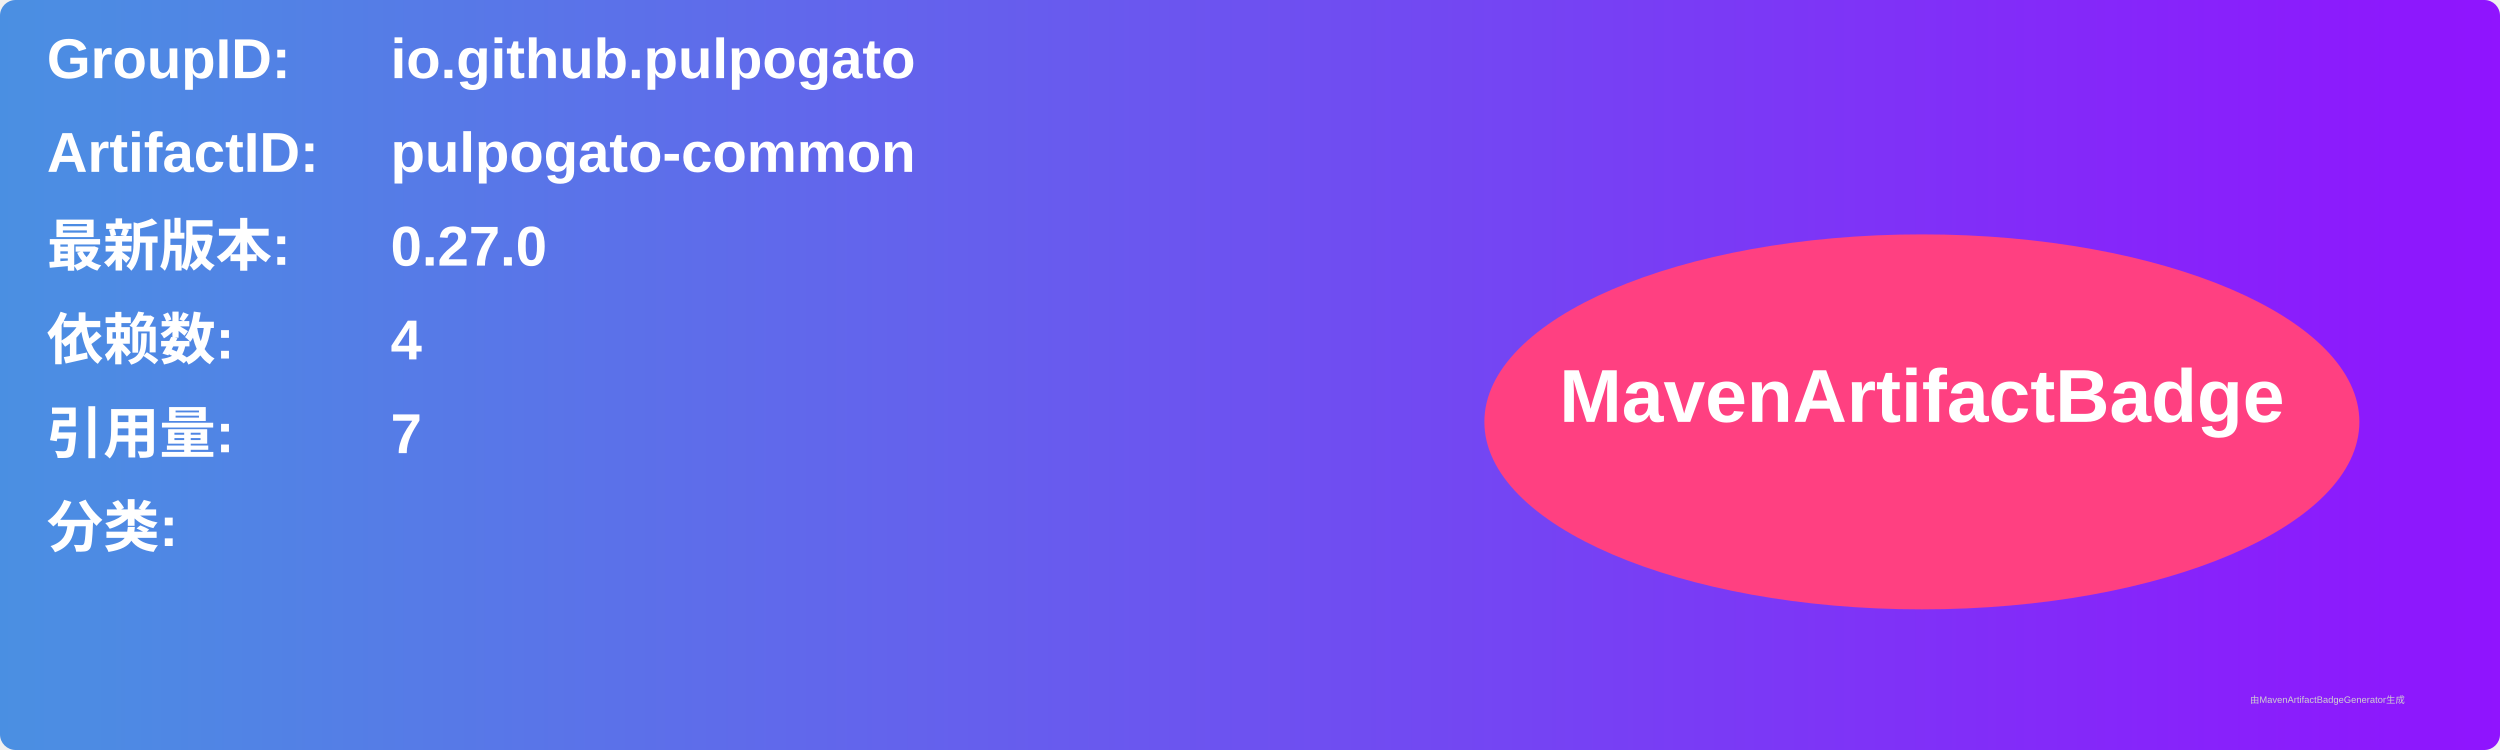
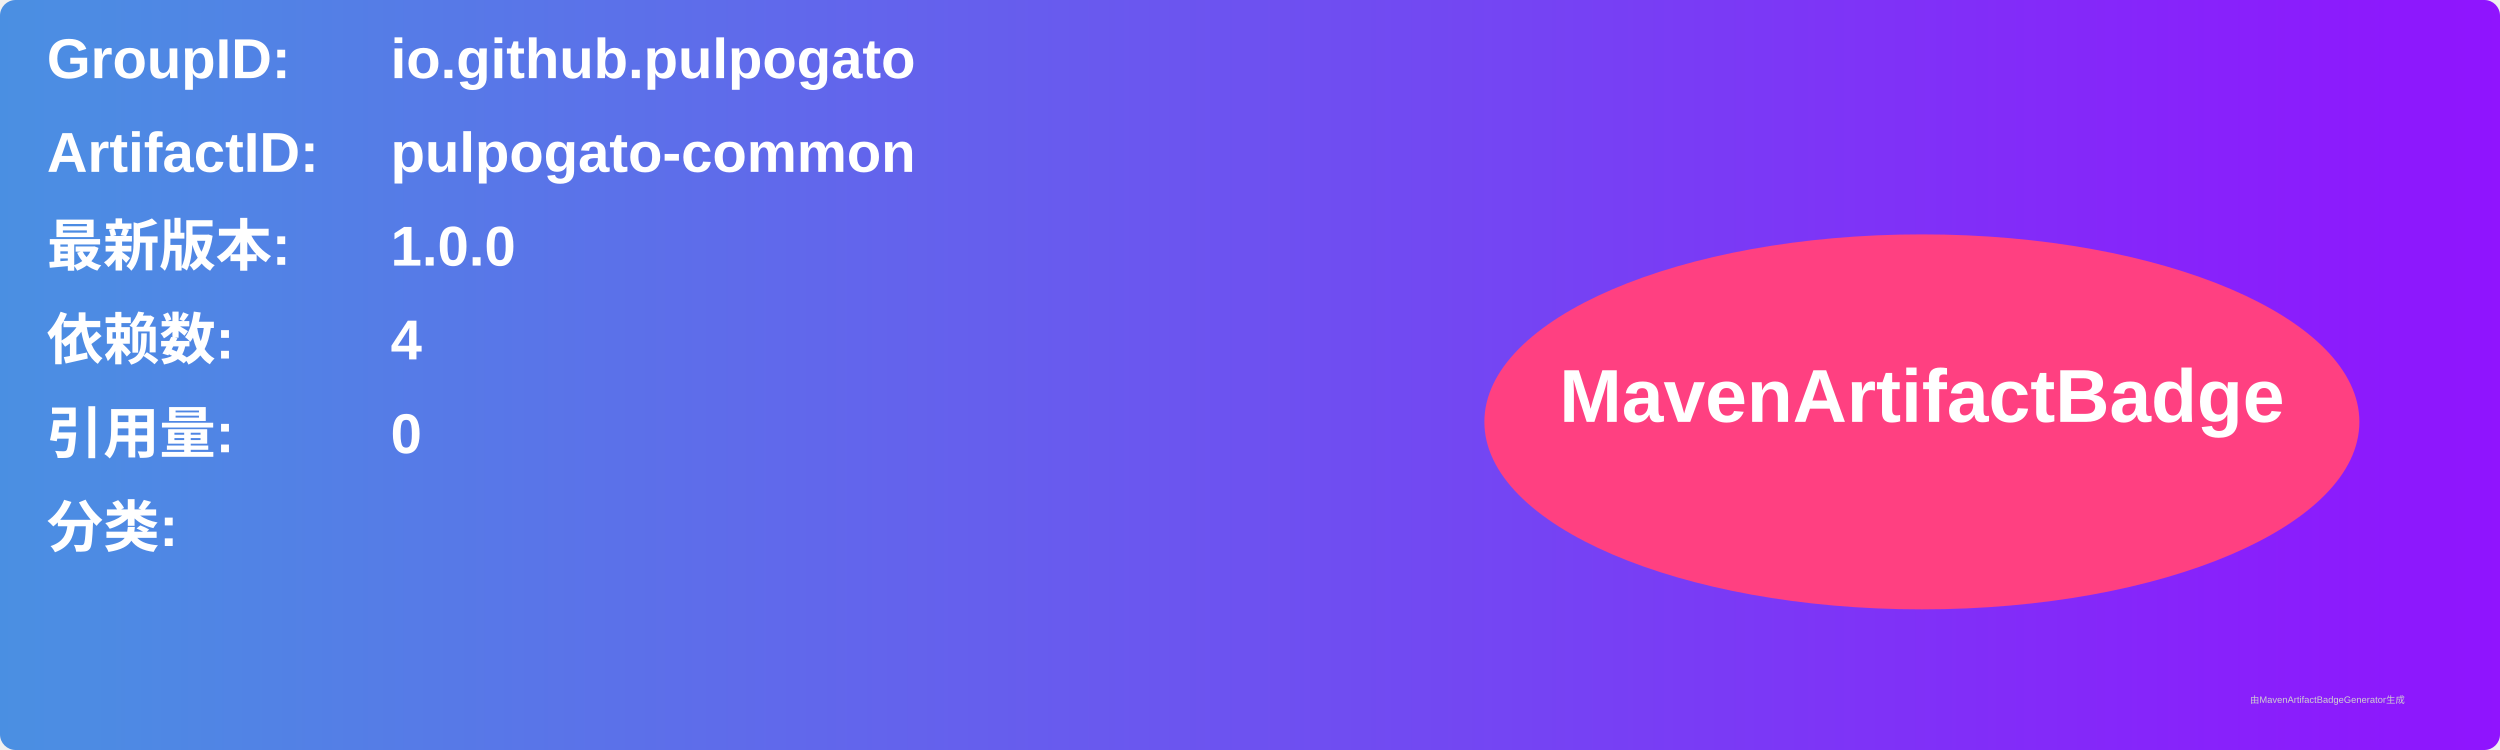
<svg xmlns="http://www.w3.org/2000/svg" width="800" height="240" viewBox="0 0 800 240">
  <linearGradient id="grad" x1="0%" y1="0%" x2="100%" y2="0%">
    <stop offset="0%" stop-color="#4a90e2" />
    <stop offset="100%" stop-color="#9013fe" />
  </linearGradient>
  <rect width="100%" height="100%" rx="5" ry="5" fill="url(#grad)" />
  <g transform="translate(15, 15)">
    <text x="0" y="10" font-family="Arial" font-size="18" fill="white" font-weight="bold" width="260">GroupID:</text>
    <text x="110" y="10" font-family="Arial" font-size="18" fill="white" font-weight="bold" width="460">io.github.pulpogato</text>
    <text x="0" y="40" font-family="Arial" font-size="18" fill="white" font-weight="bold" width="260">ArtifactID:</text>
    <text x="110" y="40" font-family="Arial" font-size="18" fill="white" font-weight="bold" width="460">pulpogato-common</text>
    <text x="0" y="70" font-family="Arial" font-size="18" fill="white" font-weight="bold">最新版本:</text>
    <text x="110" y="70" font-family="Arial" font-size="18" fill="white" font-weight="bold">
-       <tspan font-weight="bold">0.27.0</tspan>
+       <tspan font-weight="bold">1.0.0</tspan>
    </text>
    <text x="0" y="100" font-family="Arial" font-size="18" fill="white" font-weight="bold">依赖数: </text>
    <text x="110" y="100" font-family="Arial" font-size="18" fill="white">
      <tspan font-weight="bold">4</tspan>
    </text>
    <text x="0" y="130" font-family="Arial" font-size="18" fill="white" font-weight="bold">引用量: </text>
    <text x="110" y="130" font-family="Arial" font-size="18" fill="white">
-       <tspan font-weight="bold">7</tspan>
+       <tspan font-weight="bold">0</tspan>
    </text>
    <text x="0" y="160" font-family="Arial" font-size="18" fill="white" font-weight="bold">分类:</text>
    <text x="10" y="190" font-family="Arial" font-size="10" fill="white">
      <tspan font-weight="bold" />
    </text>
    <ellipse cx="600" cy="120" rx="140" ry="60" fill="#ff4081" />
    <text x="600" y="120" text-anchor="middle" font-family="Arial" font-size="24" fill="white" font-weight="bold">MavenArtifactBadge</text>
  </g>
  <text x="720" y="225" font-family="Arial" font-size="3" fill="#d0d0d0">由MavenArtifactBadgeGenerator生成</text>
</svg>
